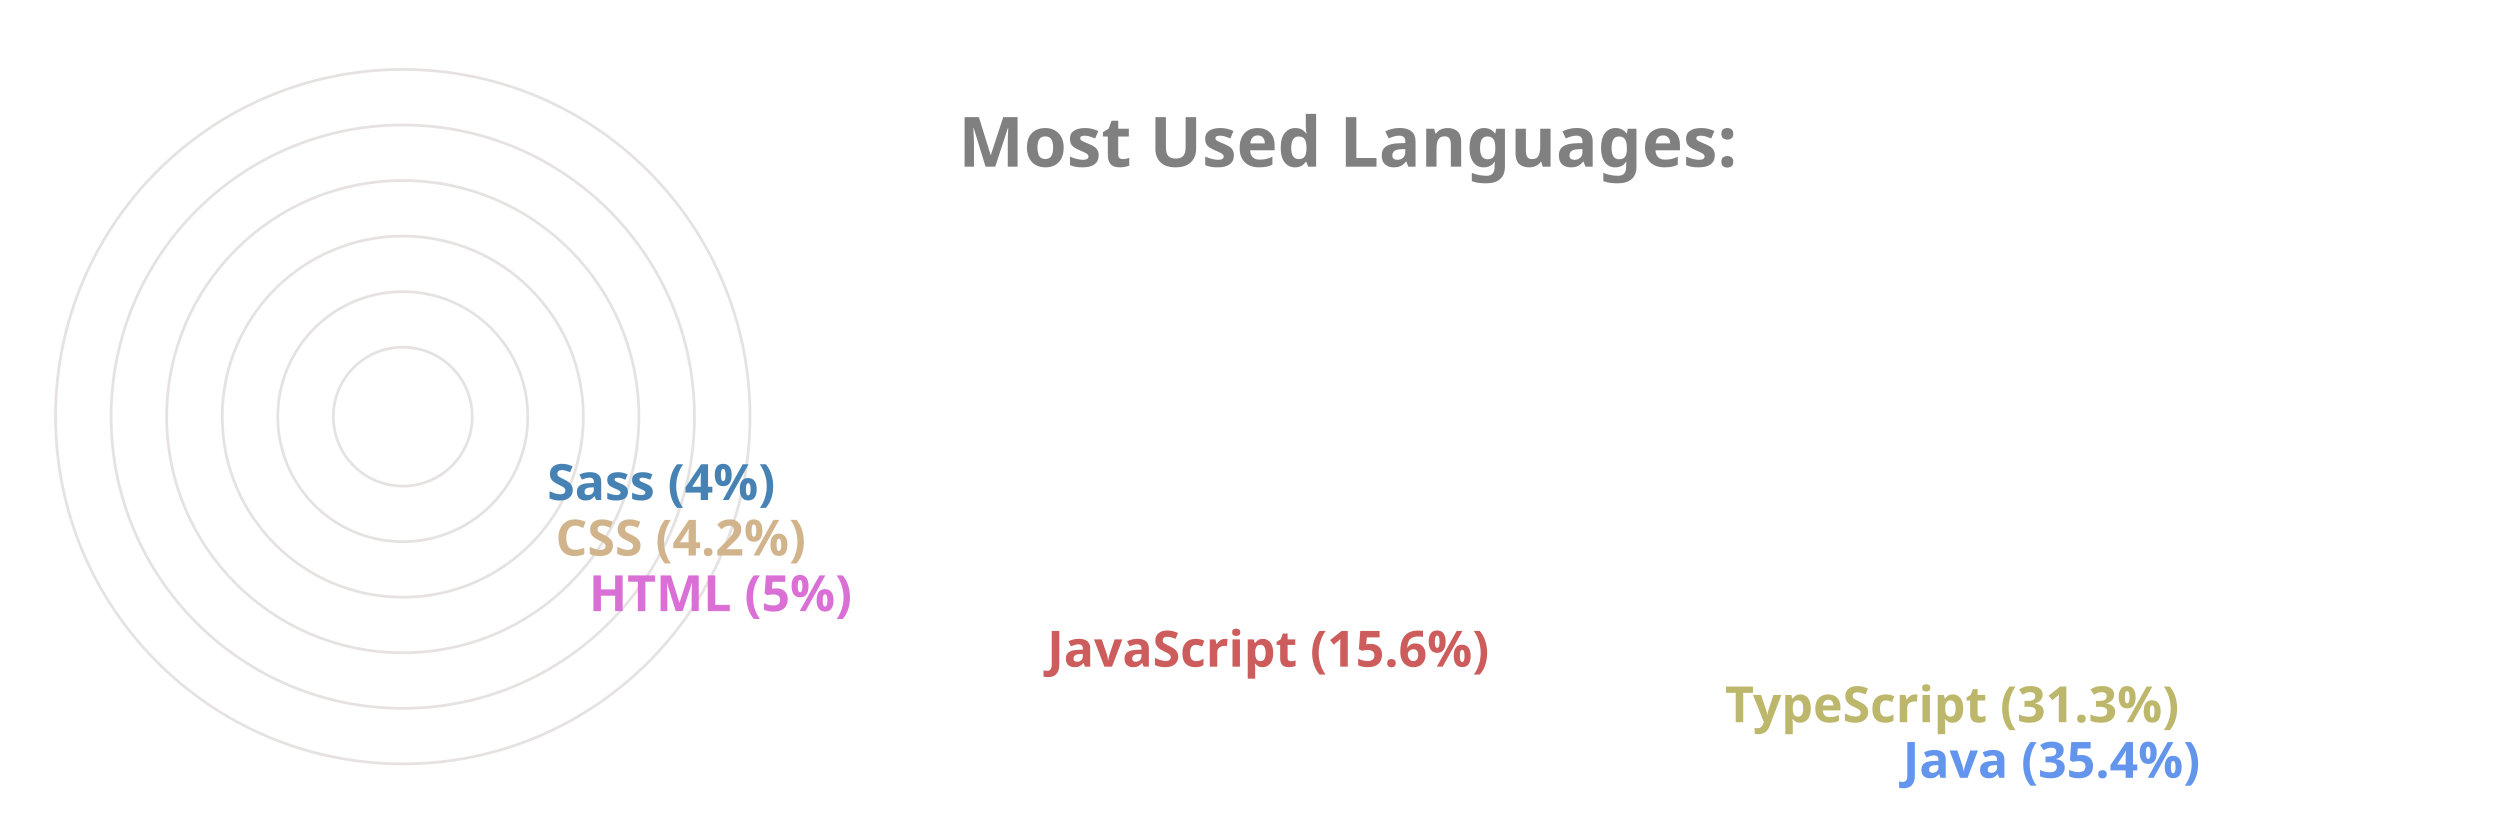
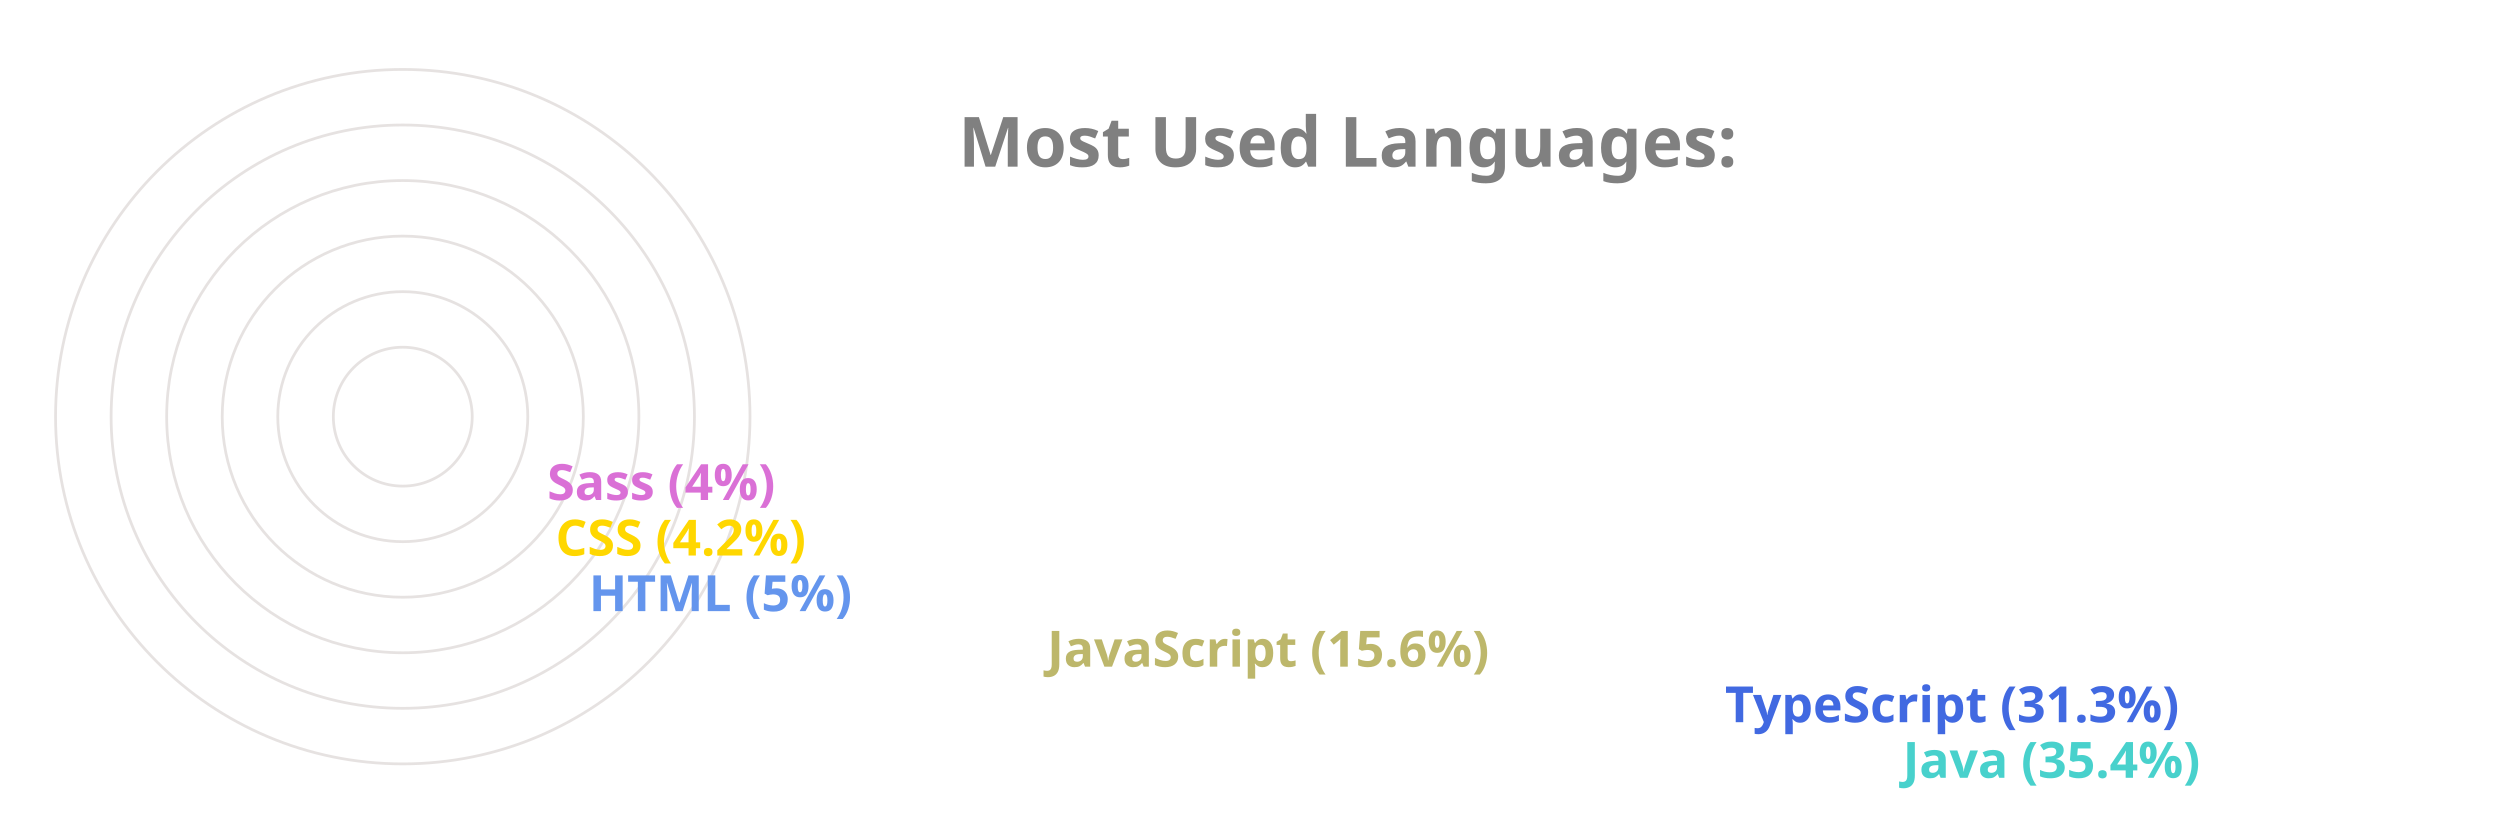
<svg xmlns="http://www.w3.org/2000/svg" viewBox="0 0 650 300" height="200px" width="600px">
  <style>
		.label {
			font: bold 25px sans-serif;
			color: #404040;
			-webkit-text-stroke: 1px white;
	  	}
		.name {
			font: bold 18px sans-serif;
			color: #404040;
	  	}

		.line {
			stroke-dasharray: 1000;
			stroke-dashoffset: 1000;
			animation: dash 3.5s ease-in-out forwards;	
			animation-iteration-count: infinite;
			animation-direction: alternate-reverse;
		}

		.path {
			stroke-dasharray: 1000;
			stroke-dashoffset: 1000;
			animation: dash 3.5s ease-in-out forwards;	
			animation-iteration-count: infinite;
			animation-direction: alternate-reverse;
		}
		  
		@keyframes dash {
			to {
				stroke-dashoffset: 0;
			}
		}

	</style>
  <g stroke="#E6E2E1" fill="none" stroke-width="1">
    <circle cx="20" cy="150" r="125" />
    <circle cx="20" cy="150" r="105" />
    <circle cx="20" cy="150" r="85" />
    <circle cx="20" cy="150" r="65" />
    <circle cx="20" cy="150" r="45" />
    <circle cx="20" cy="150" r="25" />
  </g>
  <g fill="none" stroke-width="20" class="line">
-     <line x2="550" y2="275" x1="20" y1="275" stroke="CornflowerBlue" />
-     <line x2="486" y2="255" x1="20" y1="255" stroke="DarkKhaki" />
-     <line x2="242" y2="235" x1="20" y1="235" stroke="IndianRed" />
-     <line x2="77" y2="215" x1="20" y1="215" stroke="Orchid" />
-     <line x2="65" y2="195" x1="20" y1="195" stroke="Tan" />
-     <line x2="62" y2="175" x1="20" y1="175" stroke="SteelBlue" />
+     <line x2="550" y2="275" x1="20" y1="275" stroke="MediumTurquoise" />
+     <line x2="486" y2="255" x1="20" y1="255" stroke="RoyalBlue" />
+     <line x2="242" y2="235" x1="20" y1="235" stroke="DarkKhaki" />
+     <line x2="77" y2="215" x1="20" y1="215" stroke="CornflowerBlue" />
+     <line x2="65" y2="195" x1="20" y1="195" stroke="Gold" />
+     <line x2="62" y2="175" x1="20" y1="175" stroke="Orchid" />
  </g>
  <g fill="none" stroke-width="20" stroke-linecap="round" class="path">
-     <path d="M 20 275 A 125 125 45 0 1 -82 78" stroke="CornflowerBlue" />
-     <path d="M 20 255 A 105 105 45 0 1 -70 95" stroke="DarkKhaki" />
-     <path d="M 20 235 A 85 85 45 0 1 -61 126" stroke="IndianRed" />
-     <path d="M 20 215 A 65 65 45 0 1 -44 144" stroke="Orchid" />
-     <path d="M 20 195 A 45 45 45 0 1 -24 146" stroke="Tan" />
-     <path d="M 20 175 A 25 25 45 0 1 -4 148" stroke="SteelBlue" />
+     <path d="M 20 275 A 125 125 45 0 1 -82 78" stroke="MediumTurquoise" />
+     <path d="M 20 255 A 105 105 45 0 1 -70 95" stroke="RoyalBlue" />
+     <path d="M 20 235 A 85 85 45 0 1 -61 126" stroke="DarkKhaki" />
+     <path d="M 20 215 A 65 65 45 0 1 -44 144" stroke="CornflowerBlue" />
+     <path d="M 20 195 A 45 45 45 0 1 -24 146" stroke="Gold" />
+     <path d="M 20 175 A 25 25 45 0 1 -4 148" stroke="Orchid" />
  </g>
  <g class="name">
-     <text x="560" y="280" fill="CornflowerBlue">Java (35.4%)</text>
-     <text x="496" y="260" fill="DarkKhaki">TypeScript (31.3%)</text>
-     <text x="252" y="240" fill="IndianRed">JavaScript (15.6%)</text>
-     <text x="87" y="220" fill="Orchid">HTML (5%)</text>
-     <text x="75" y="200" fill="Tan">CSS (4.2%)</text>
-     <text x="72" y="180" fill="SteelBlue">Sass (4%)</text>
+     <text x="560" y="280" fill="MediumTurquoise">Java (35.4%)</text>
+     <text x="496" y="260" fill="RoyalBlue">TypeScript (31.3%)</text>
+     <text x="252" y="240" fill="DarkKhaki">JavaScript (15.6%)</text>
+     <text x="87" y="220" fill="CornflowerBlue">HTML (5%)</text>
+     <text x="75" y="200" fill="Gold">CSS (4.2%)</text>
+     <text x="72" y="180" fill="Orchid">Sass (4%)</text>
  </g>
  <g class="label">
    <text x="220" y="60" fill="grey">Most Used Languages:</text>
  </g>
</svg>
